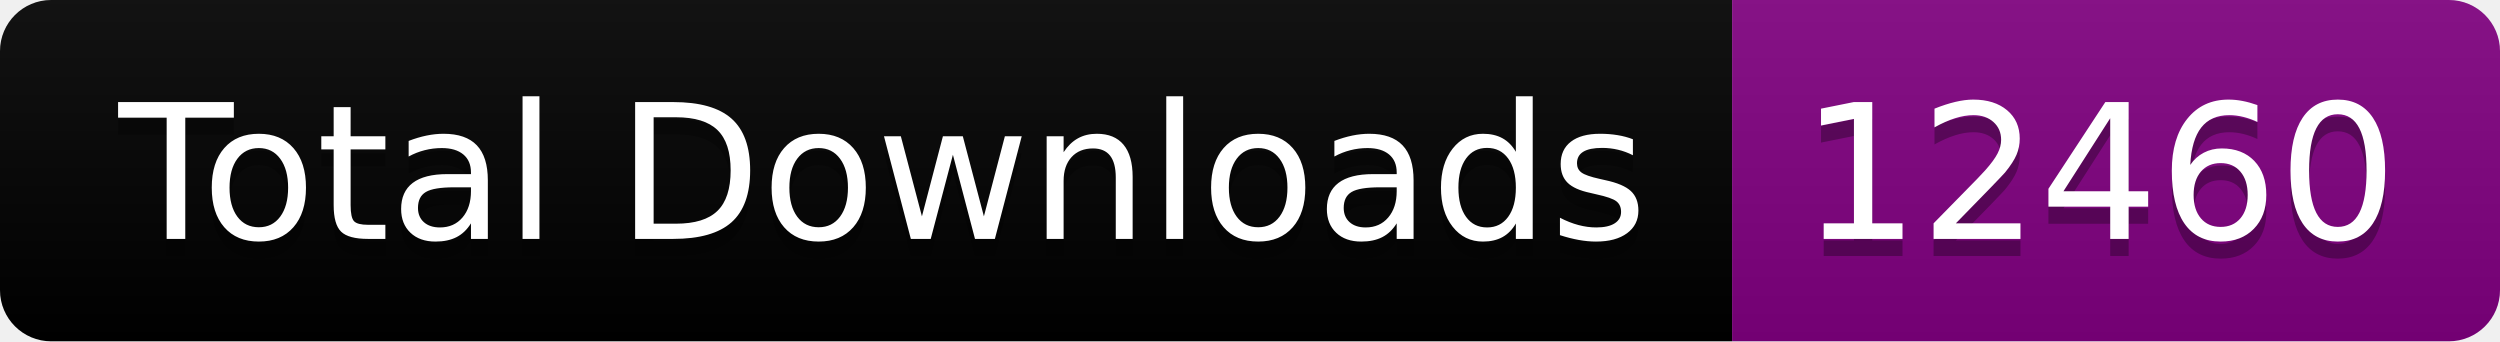
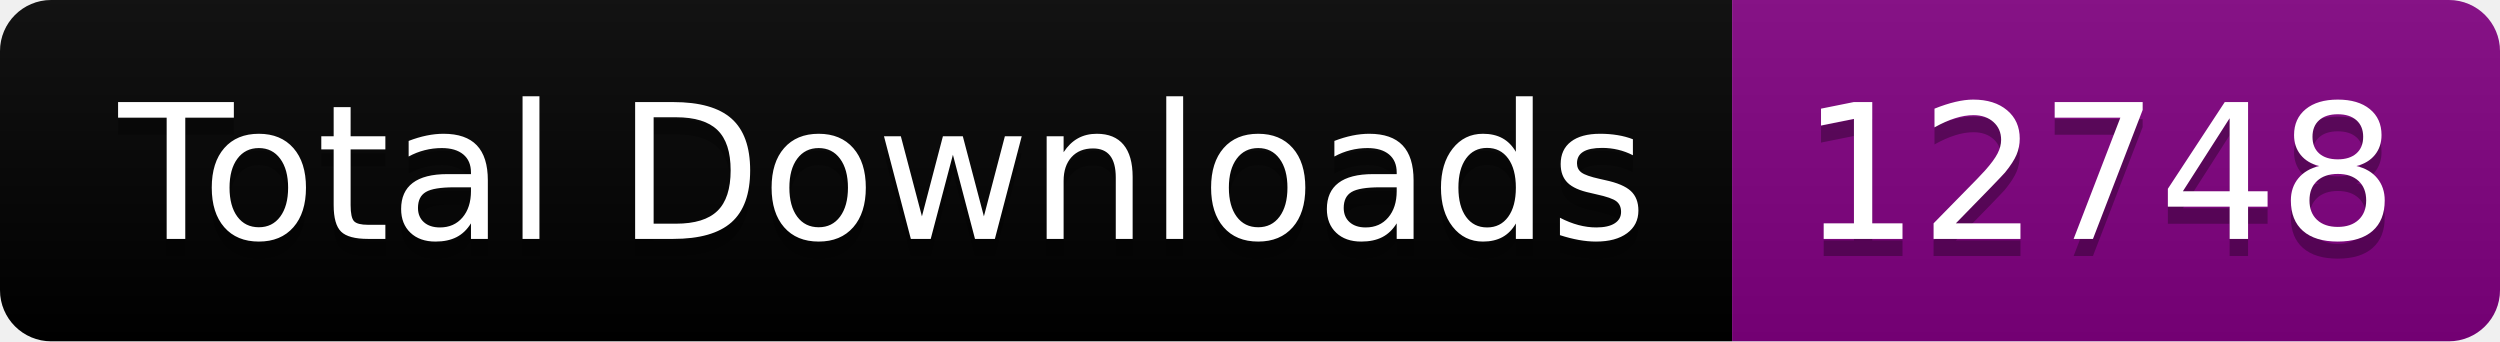
<svg xmlns="http://www.w3.org/2000/svg" width="146.5" height="20">
  <linearGradient id="smooth" x2="0" y2="100%">
    <stop offset="0" stop-color="#bbb" stop-opacity=".1" />
    <stop offset="1" stop-opacity=".1" />
  </linearGradient>
  <clipPath id="round">
    <rect width="146.5" height="20" rx="3" fill="#fff" />
  </clipPath>
  <g clip-path="url(#round)">
    <rect width="101.5" height="20" fill="black" />
    <rect x="101.5" width="45.0" height="20" fill="purple" />
    <rect width="146.5" height="20" fill="url(#smooth)" />
  </g>
  <g fill="#fff" text-anchor="middle" font-family="DejaVu Sans,Verdana,Geneva,sans-serif" font-size="110">
    <text x="517.5" y="150" fill="#010101" fill-opacity=".3" transform="scale(0.1)" textLength="915.0" lengthAdjust="spacing">Total Downloads</text>
    <text x="517.5" y="140" transform="scale(0.1)" textLength="915.0" lengthAdjust="spacing">Total Downloads</text>
-     <text x="1230.0" y="150" fill="#010101" fill-opacity=".3" transform="scale(0.1)" textLength="350.0" lengthAdjust="spacing">12460</text>
-     <text x="1230.0" y="140" transform="scale(0.1)" textLength="350.0" lengthAdjust="spacing">12460</text>
+     <text x="1230.0" y="150" fill="#010101" fill-opacity=".3" transform="scale(0.1)" textLength="350.0" lengthAdjust="spacing">12748</text>
+     <text x="1230.0" y="140" transform="scale(0.1)" textLength="350.0" lengthAdjust="spacing">12748</text>
  </g>
</svg>
